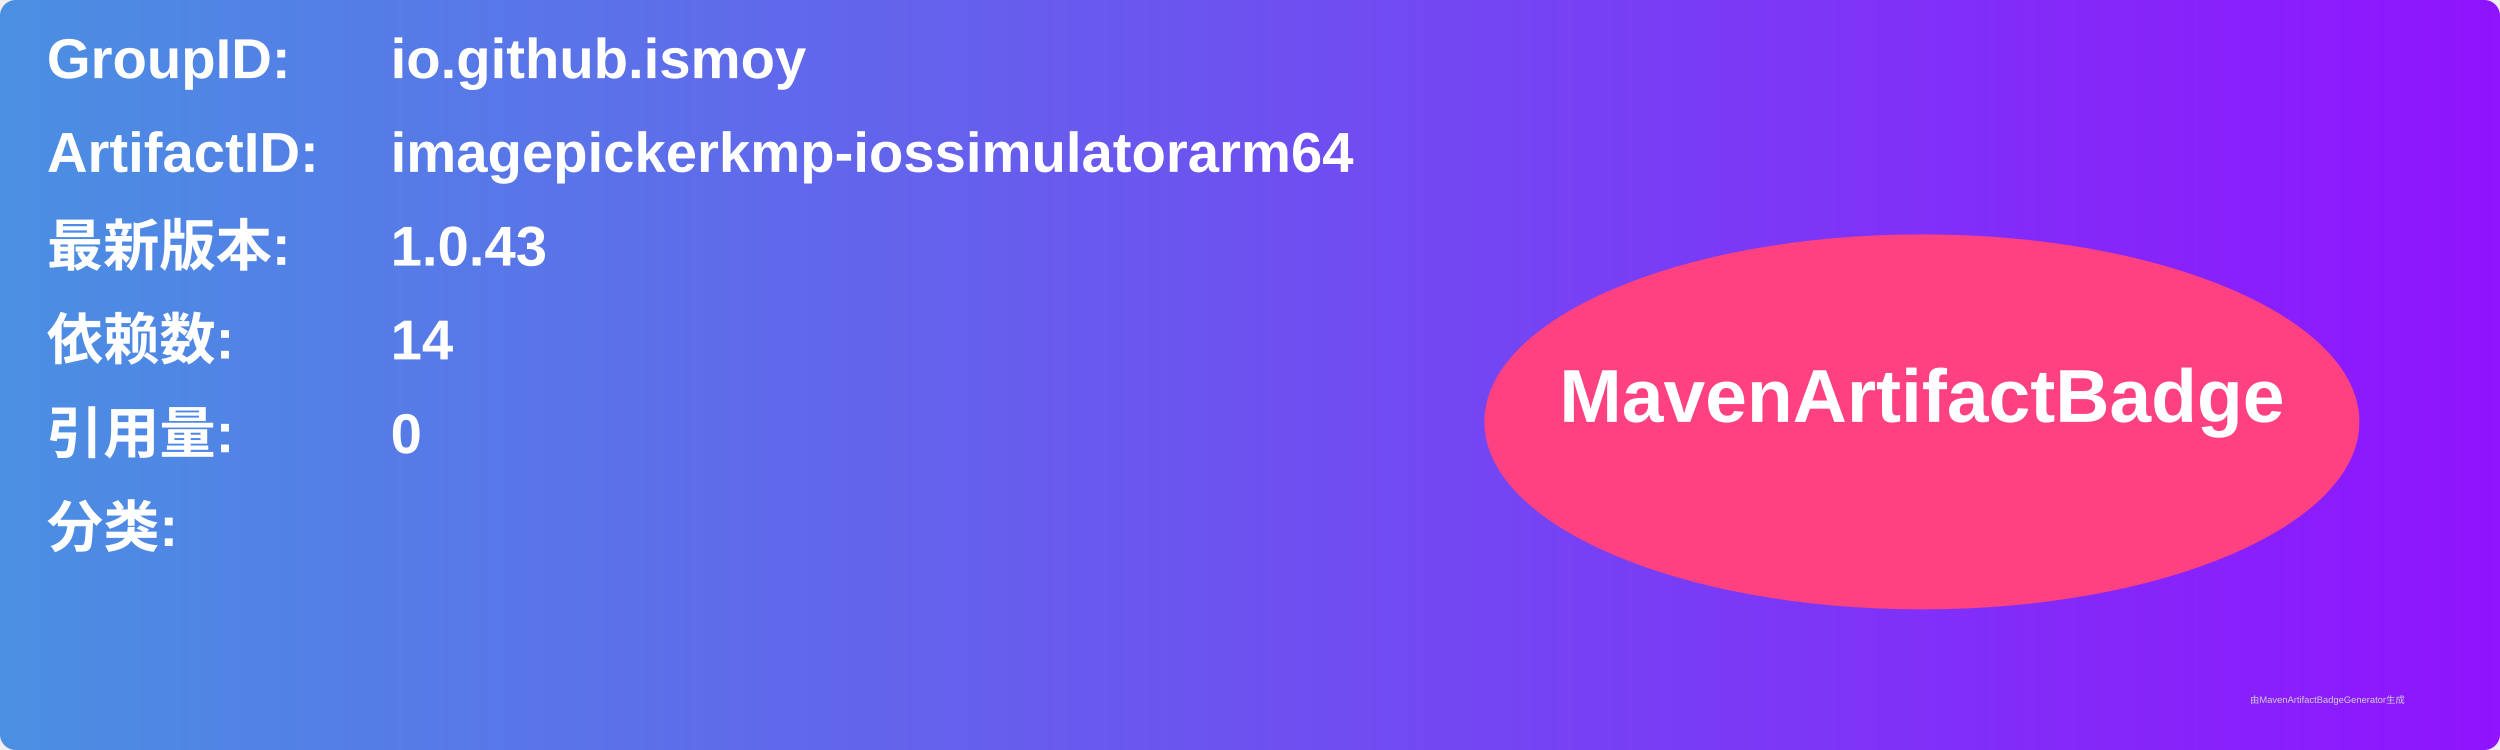
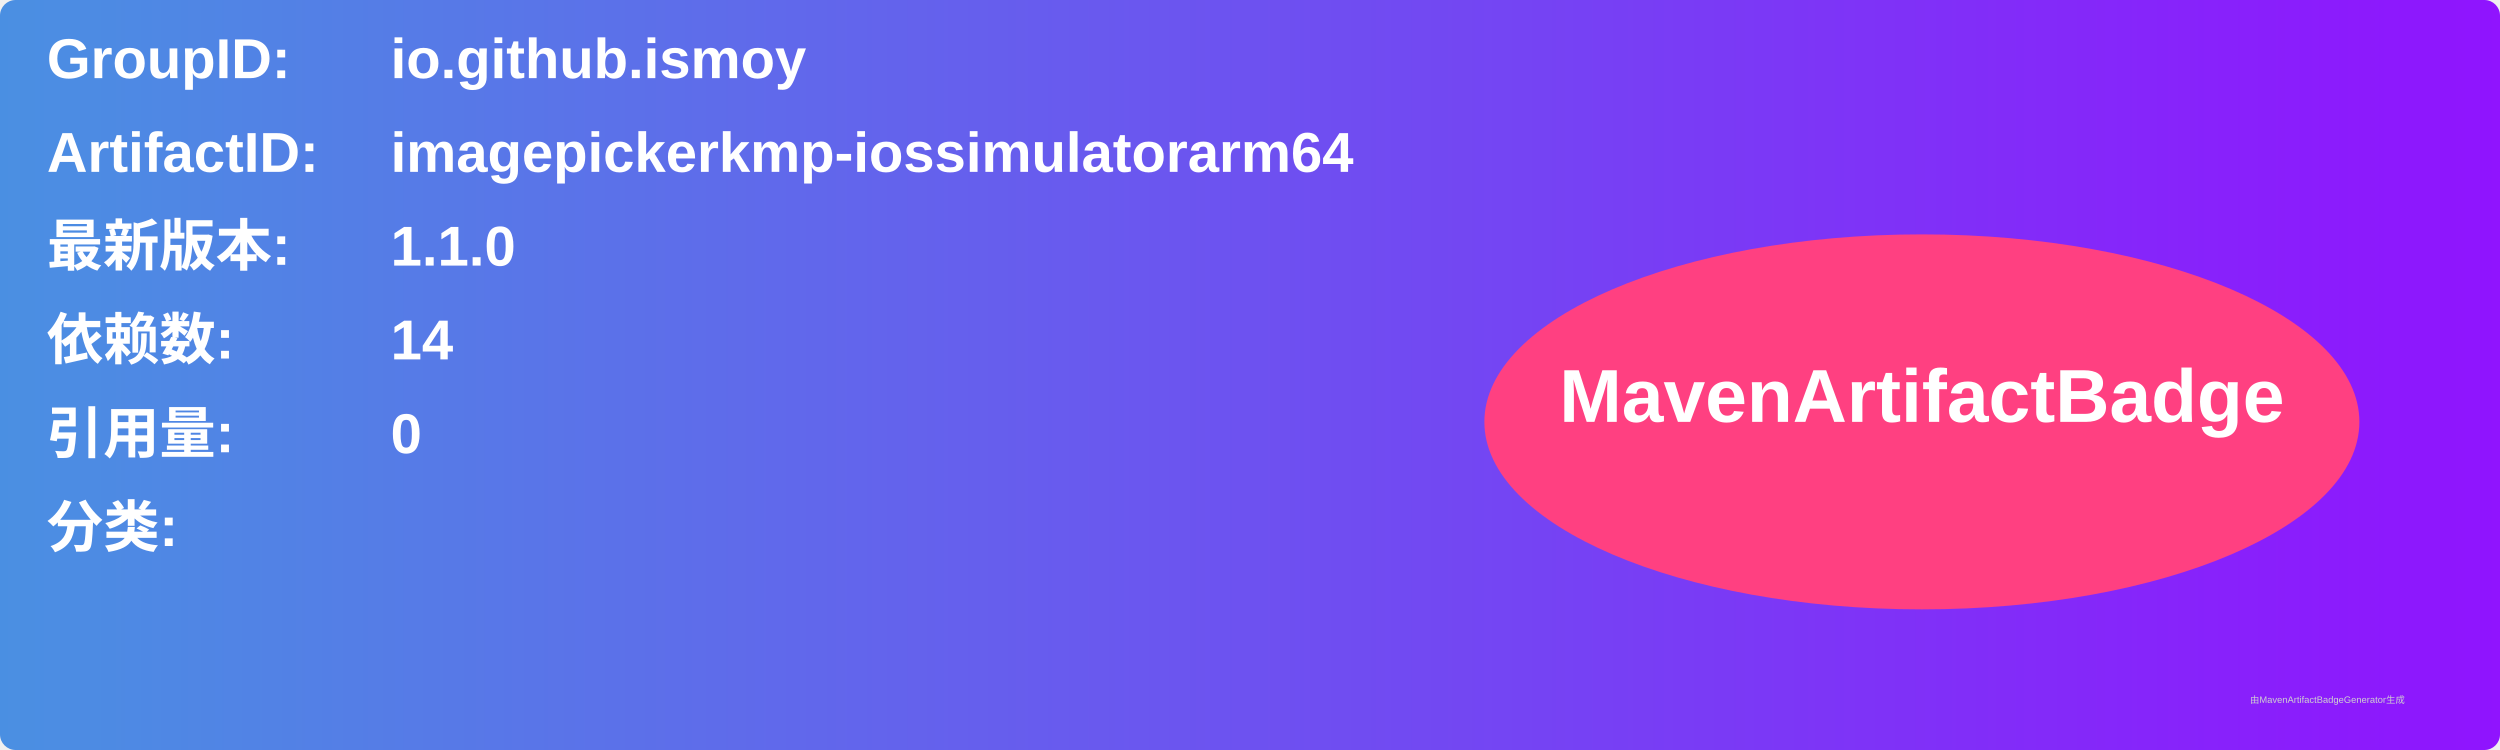
<svg xmlns="http://www.w3.org/2000/svg" width="800" height="240" viewBox="0 0 800 240">
  <linearGradient id="grad" x1="0%" y1="0%" x2="100%" y2="0%">
    <stop offset="0%" stop-color="#4a90e2" />
    <stop offset="100%" stop-color="#9013fe" />
  </linearGradient>
  <rect width="100%" height="100%" rx="5" ry="5" fill="url(#grad)" />
  <g transform="translate(15, 15)">
    <text x="0" y="10" font-family="Arial" font-size="18" fill="white" font-weight="bold" width="260">GroupID:</text>
    <text x="110" y="10" font-family="Arial" font-size="18" fill="white" font-weight="bold" width="460">io.github.ismoy</text>
    <text x="0" y="40" font-family="Arial" font-size="18" fill="white" font-weight="bold" width="260">ArtifactID:</text>
    <text x="110" y="40" font-family="Arial" font-size="18" fill="white" font-weight="bold" width="460">imagepickerkmp-iossimulatorarm64</text>
    <text x="0" y="70" font-family="Arial" font-size="18" fill="white" font-weight="bold">最新版本:</text>
    <text x="110" y="70" font-family="Arial" font-size="18" fill="white" font-weight="bold">
-       <tspan font-weight="bold">1.0.43</tspan>
+       <tspan font-weight="bold">1.1.0</tspan>
    </text>
    <text x="0" y="100" font-family="Arial" font-size="18" fill="white" font-weight="bold">依赖数: </text>
    <text x="110" y="100" font-family="Arial" font-size="18" fill="white">
      <tspan font-weight="bold">14</tspan>
    </text>
    <text x="0" y="130" font-family="Arial" font-size="18" fill="white" font-weight="bold">引用量: </text>
    <text x="110" y="130" font-family="Arial" font-size="18" fill="white">
      <tspan font-weight="bold">0</tspan>
    </text>
    <text x="0" y="160" font-family="Arial" font-size="18" fill="white" font-weight="bold">分类:</text>
    <text x="10" y="190" font-family="Arial" font-size="10" fill="white">
      <tspan font-weight="bold" />
    </text>
    <ellipse cx="600" cy="120" rx="140" ry="60" fill="#ff4081" />
    <text x="600" y="120" text-anchor="middle" font-family="Arial" font-size="24" fill="white" font-weight="bold">MavenArtifactBadge</text>
  </g>
  <text x="720" y="225" font-family="Arial" font-size="3" fill="#d0d0d0">由MavenArtifactBadgeGenerator生成</text>
</svg>
